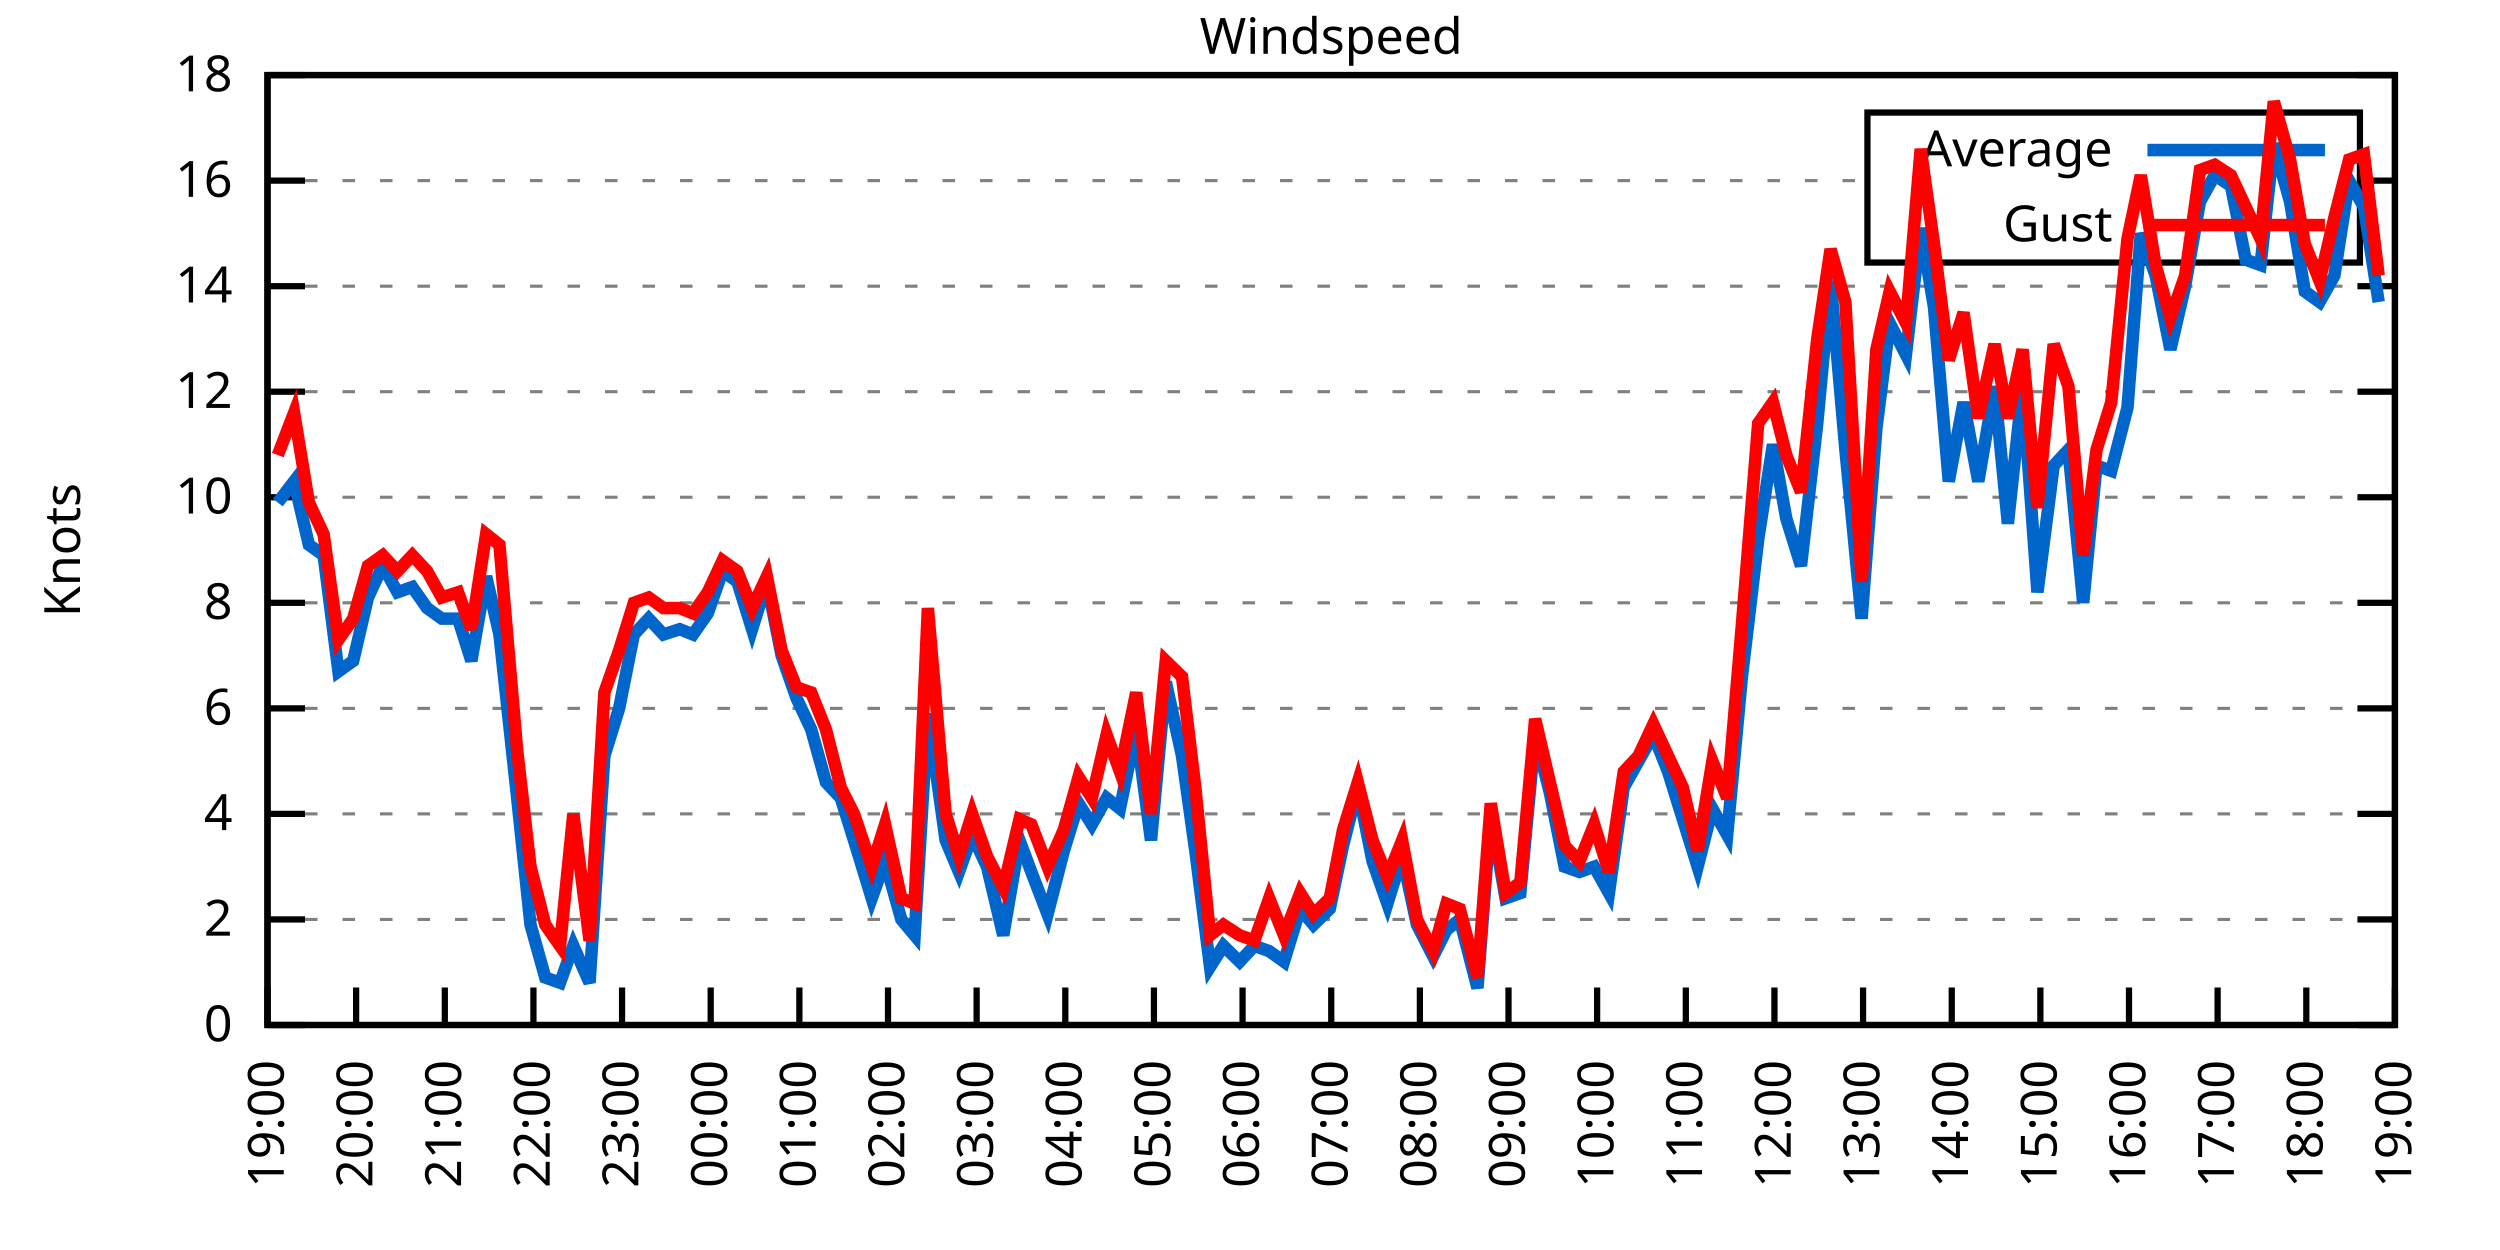
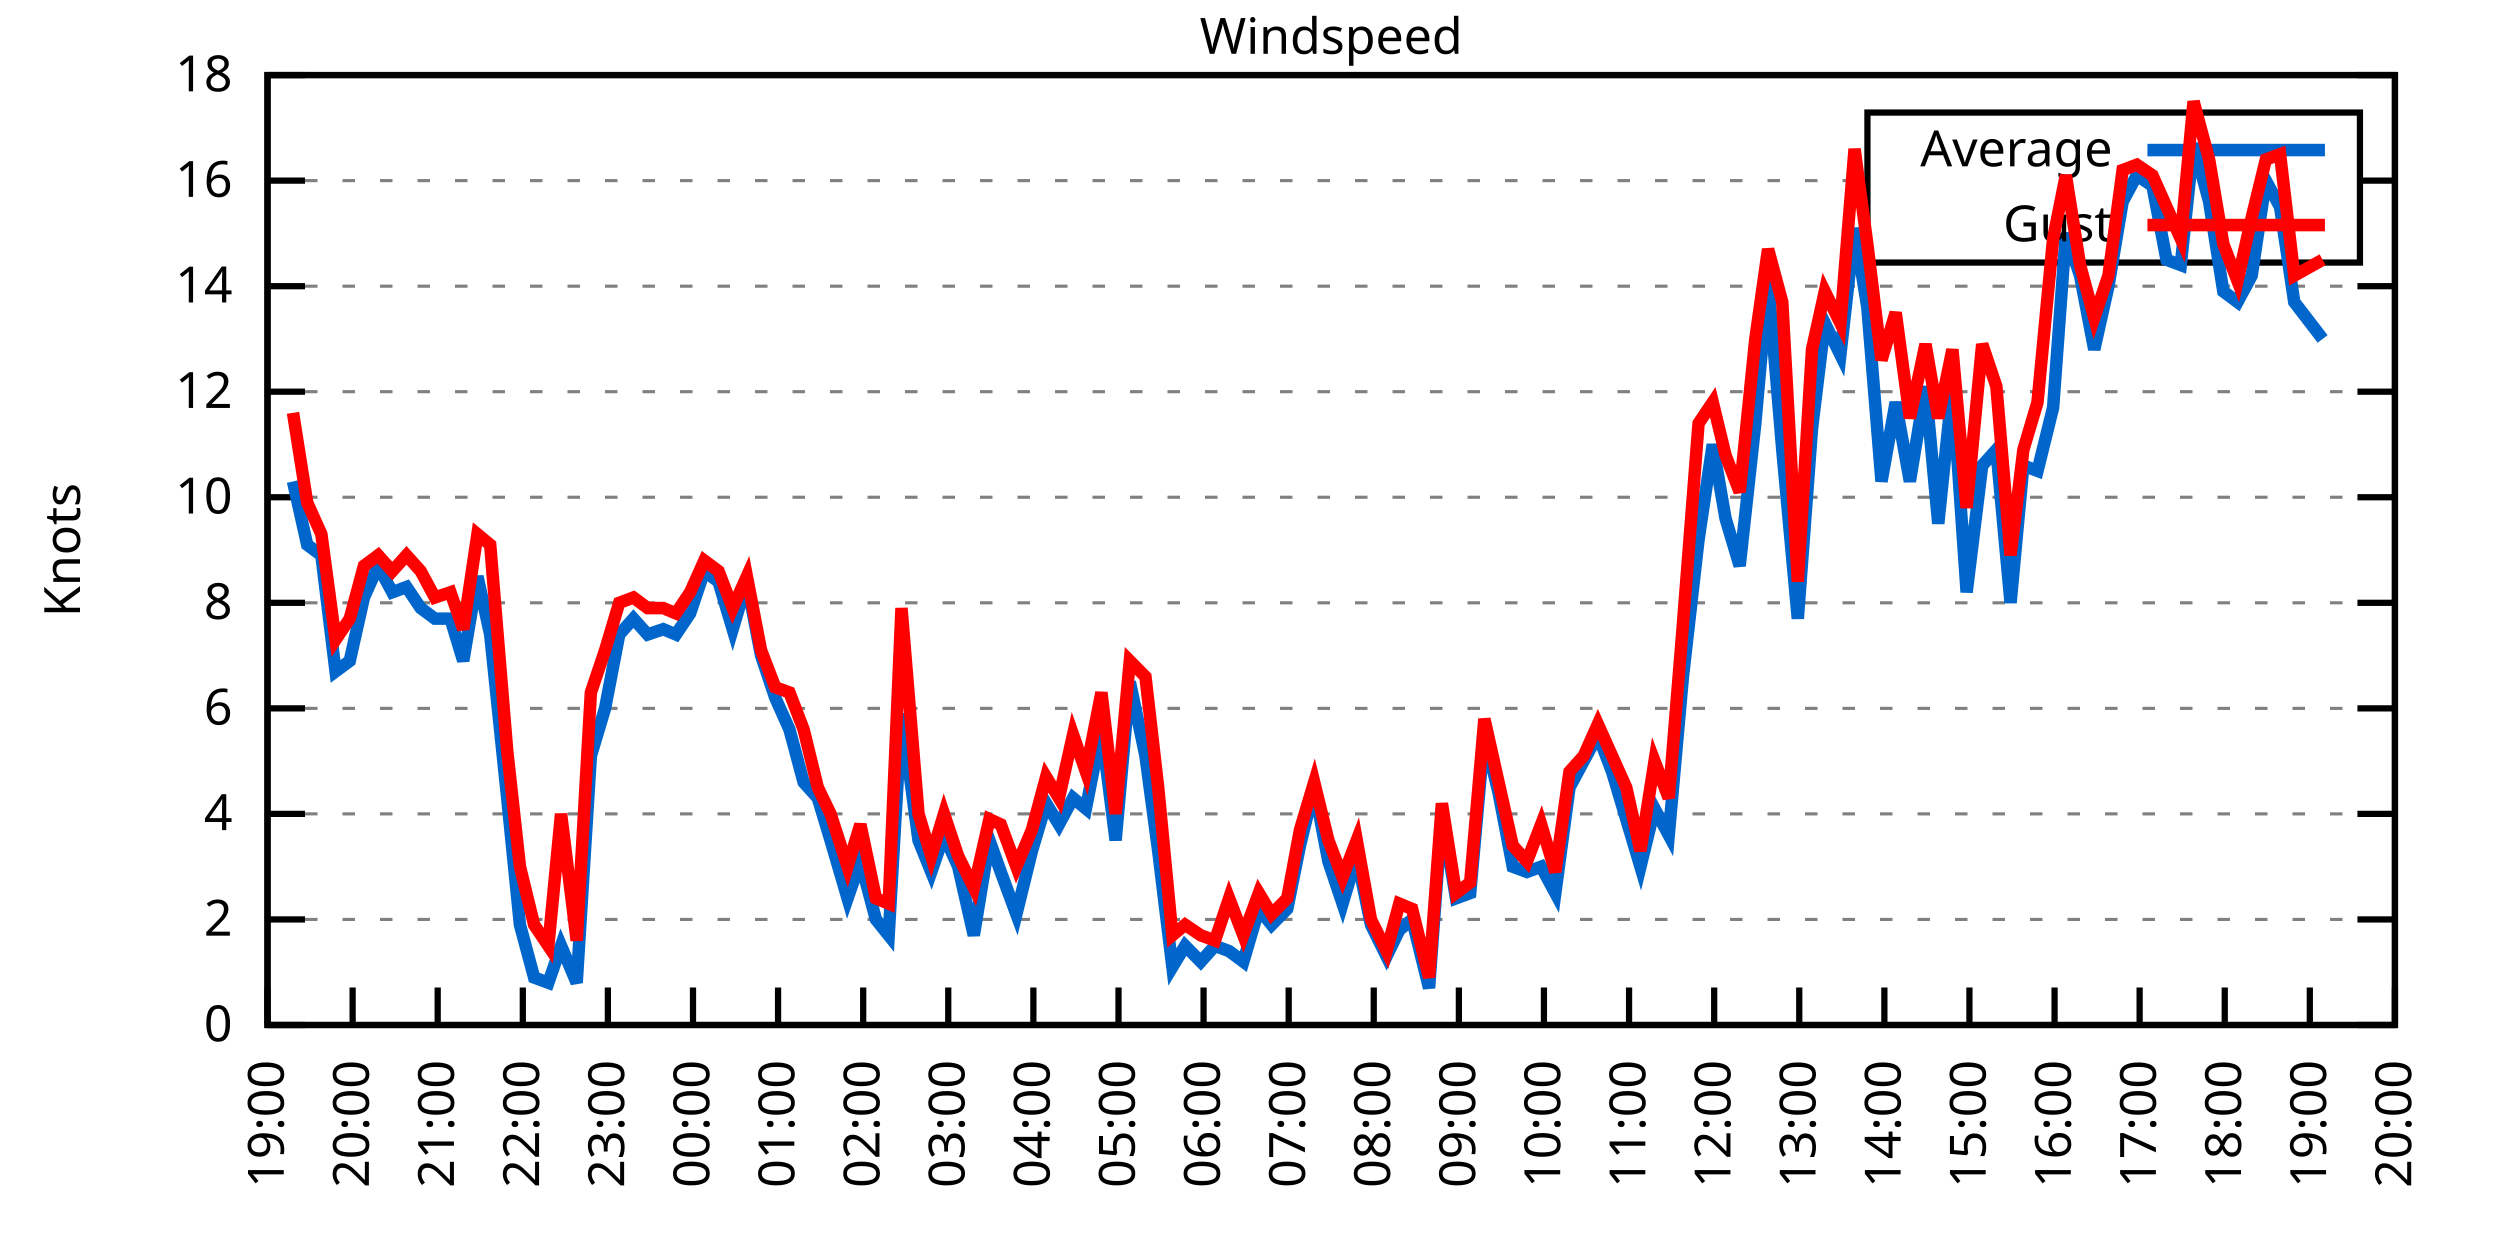
<svg xmlns="http://www.w3.org/2000/svg" xmlns:xlink="http://www.w3.org/1999/xlink" width="400" height="200" viewBox="0 0 400 200">
  <g id="gnuplot_canvas">
    <rect x="0" y="0" width="400" height="200" fill="none" />
    <defs>
      <circle id="gpDot" r="0.5" stroke-width="0.5" stroke="currentColor" />
      <path id="gpPt0" stroke-width="0.333" stroke="currentColor" d="M-1,0 h2 M0,-1 v2" />
      <path id="gpPt1" stroke-width="0.333" stroke="currentColor" d="M-1,-1 L1,1 M1,-1 L-1,1" />
      <path id="gpPt2" stroke-width="0.333" stroke="currentColor" d="M-1,0 L1,0 M0,-1 L0,1 M-1,-1 L1,1 M-1,1 L1,-1" />
      <rect id="gpPt3" stroke-width="0.333" stroke="currentColor" x="-1" y="-1" width="2" height="2" />
      <rect id="gpPt4" stroke-width="0.333" stroke="currentColor" fill="currentColor" x="-1" y="-1" width="2" height="2" />
      <circle id="gpPt5" stroke-width="0.333" stroke="currentColor" cx="0" cy="0" r="1" />
      <use xlink:href="#gpPt5" id="gpPt6" fill="currentColor" stroke="none" />
      <path id="gpPt7" stroke-width="0.333" stroke="currentColor" d="M0,-1.33 L-1.33,0.67 L1.33,0.67 z" />
      <use xlink:href="#gpPt7" id="gpPt8" fill="currentColor" stroke="none" />
      <use xlink:href="#gpPt7" id="gpPt9" stroke="currentColor" transform="rotate(180)" />
      <use xlink:href="#gpPt9" id="gpPt10" fill="currentColor" stroke="none" />
      <use xlink:href="#gpPt3" id="gpPt11" stroke="currentColor" transform="rotate(45)" />
      <use xlink:href="#gpPt11" id="gpPt12" fill="currentColor" stroke="none" />
      <path id="gpPt13" stroke-width="0.333" stroke="currentColor" d="M0,1.330 L1.265,0.411 L0.782,-1.067 L-0.782,-1.076 L-1.265,0.411 z" />
      <use xlink:href="#gpPt13" id="gpPt14" fill="currentColor" stroke="none" />
      <filter id="textbox" filterUnits="objectBoundingBox" x="0" y="0" height="1" width="1">
        <feFlood flood-color="white" flood-opacity="1" result="bgnd" />
        <feComposite in="SourceGraphic" in2="bgnd" operator="atop" />
      </filter>
      <filter id="greybox" filterUnits="objectBoundingBox" x="0" y="0" height="1" width="1">
        <feFlood flood-color="lightgrey" flood-opacity="1" result="grey" />
        <feComposite in="SourceGraphic" in2="grey" operator="atop" />
      </filter>
    </defs>
    <g fill="none" color="white" stroke="currentColor" stroke-width="1.00" stroke-linecap="butt" stroke-linejoin="miter">
</g>
    <g fill="none" color="black" stroke="currentColor" stroke-width="1.00" stroke-linecap="butt" stroke-linejoin="miter">
      <g stroke="none" shape-rendering="crispEdges">
        <polygon fill="rgb(255, 255, 255)" points="42.80,164.00 383.18,164.00 383.18,12.02 42.80,12.02 " />
      </g>
    </g>
    <g fill="none" color="black" stroke="currentColor" stroke-width="1.00" stroke-linecap="butt" stroke-linejoin="miter">
</g>
    <g fill="none" color="black" stroke="black" stroke-width="0.50" stroke-linecap="butt" stroke-linejoin="miter">
</g>
    <g fill="none" color="gray" stroke="currentColor" stroke-width="0.50" stroke-linecap="butt" stroke-linejoin="miter">
      <path stroke="gray" stroke-dasharray="2,4" class="gridline" d="M42.80,164.00 L383.19,164.00  " />
    </g>
    <g fill="none" color="gray" stroke="gray" stroke-width="1.00" stroke-linecap="butt" stroke-linejoin="miter">
</g>
    <g fill="none" color="black" stroke="currentColor" stroke-width="1.00" stroke-linecap="butt" stroke-linejoin="miter">
      <path stroke="black" d="M42.80,164.00 L48.80,164.00 M383.19,164.00 L377.19,164.00  " />
      <g transform="translate(37.20,166.60)" stroke="none" fill="black" font-family="Sans" font-size="8.00" text-anchor="end">
        <text>
          <tspan font-family="Sans"> 0</tspan>
        </text>
      </g>
    </g>
    <g fill="none" color="black" stroke="currentColor" stroke-width="1.00" stroke-linecap="butt" stroke-linejoin="miter">
</g>
    <g fill="none" color="black" stroke="black" stroke-width="0.50" stroke-linecap="butt" stroke-linejoin="miter">
</g>
    <g fill="none" color="gray" stroke="currentColor" stroke-width="0.50" stroke-linecap="butt" stroke-linejoin="miter">
      <path stroke="gray" stroke-dasharray="2,4" class="gridline" d="M42.80,147.11 L383.19,147.11  " />
    </g>
    <g fill="none" color="gray" stroke="gray" stroke-width="1.00" stroke-linecap="butt" stroke-linejoin="miter">
</g>
    <g fill="none" color="black" stroke="currentColor" stroke-width="1.00" stroke-linecap="butt" stroke-linejoin="miter">
      <path stroke="black" d="M42.80,147.11 L48.80,147.11 M383.19,147.11 L377.19,147.11  " />
      <g transform="translate(37.20,149.71)" stroke="none" fill="black" font-family="Sans" font-size="8.00" text-anchor="end">
        <text>
          <tspan font-family="Sans"> 2</tspan>
        </text>
      </g>
    </g>
    <g fill="none" color="black" stroke="currentColor" stroke-width="1.00" stroke-linecap="butt" stroke-linejoin="miter">
</g>
    <g fill="none" color="black" stroke="black" stroke-width="0.50" stroke-linecap="butt" stroke-linejoin="miter">
</g>
    <g fill="none" color="gray" stroke="currentColor" stroke-width="0.50" stroke-linecap="butt" stroke-linejoin="miter">
      <path stroke="gray" stroke-dasharray="2,4" class="gridline" d="M42.80,130.22 L383.19,130.22  " />
    </g>
    <g fill="none" color="gray" stroke="gray" stroke-width="1.00" stroke-linecap="butt" stroke-linejoin="miter">
</g>
    <g fill="none" color="black" stroke="currentColor" stroke-width="1.00" stroke-linecap="butt" stroke-linejoin="miter">
      <path stroke="black" d="M42.80,130.22 L48.80,130.22 M383.19,130.22 L377.19,130.22  " />
      <g transform="translate(37.20,132.82)" stroke="none" fill="black" font-family="Sans" font-size="8.00" text-anchor="end">
        <text>
          <tspan font-family="Sans"> 4</tspan>
        </text>
      </g>
    </g>
    <g fill="none" color="black" stroke="currentColor" stroke-width="1.00" stroke-linecap="butt" stroke-linejoin="miter">
</g>
    <g fill="none" color="black" stroke="black" stroke-width="0.50" stroke-linecap="butt" stroke-linejoin="miter">
</g>
    <g fill="none" color="gray" stroke="currentColor" stroke-width="0.50" stroke-linecap="butt" stroke-linejoin="miter">
      <path stroke="gray" stroke-dasharray="2,4" class="gridline" d="M42.80,113.34 L383.19,113.34  " />
    </g>
    <g fill="none" color="gray" stroke="gray" stroke-width="1.00" stroke-linecap="butt" stroke-linejoin="miter">
</g>
    <g fill="none" color="black" stroke="currentColor" stroke-width="1.00" stroke-linecap="butt" stroke-linejoin="miter">
      <path stroke="black" d="M42.80,113.34 L48.80,113.34 M383.19,113.34 L377.19,113.34  " />
      <g transform="translate(37.20,115.94)" stroke="none" fill="black" font-family="Sans" font-size="8.00" text-anchor="end">
        <text>
          <tspan font-family="Sans"> 6</tspan>
        </text>
      </g>
    </g>
    <g fill="none" color="black" stroke="currentColor" stroke-width="1.00" stroke-linecap="butt" stroke-linejoin="miter">
</g>
    <g fill="none" color="black" stroke="black" stroke-width="0.50" stroke-linecap="butt" stroke-linejoin="miter">
</g>
    <g fill="none" color="gray" stroke="currentColor" stroke-width="0.50" stroke-linecap="butt" stroke-linejoin="miter">
      <path stroke="gray" stroke-dasharray="2,4" class="gridline" d="M42.80,96.45 L383.19,96.45  " />
    </g>
    <g fill="none" color="gray" stroke="gray" stroke-width="1.00" stroke-linecap="butt" stroke-linejoin="miter">
</g>
    <g fill="none" color="black" stroke="currentColor" stroke-width="1.00" stroke-linecap="butt" stroke-linejoin="miter">
      <path stroke="black" d="M42.80,96.45 L48.80,96.45 M383.19,96.45 L377.19,96.45  " />
      <g transform="translate(37.20,99.05)" stroke="none" fill="black" font-family="Sans" font-size="8.00" text-anchor="end">
        <text>
          <tspan font-family="Sans"> 8</tspan>
        </text>
      </g>
    </g>
    <g fill="none" color="black" stroke="currentColor" stroke-width="1.00" stroke-linecap="butt" stroke-linejoin="miter">
</g>
    <g fill="none" color="black" stroke="black" stroke-width="0.50" stroke-linecap="butt" stroke-linejoin="miter">
</g>
    <g fill="none" color="gray" stroke="currentColor" stroke-width="0.50" stroke-linecap="butt" stroke-linejoin="miter">
      <path stroke="gray" stroke-dasharray="2,4" class="gridline" d="M42.80,79.56 L383.19,79.56  " />
    </g>
    <g fill="none" color="gray" stroke="gray" stroke-width="1.00" stroke-linecap="butt" stroke-linejoin="miter">
</g>
    <g fill="none" color="black" stroke="currentColor" stroke-width="1.00" stroke-linecap="butt" stroke-linejoin="miter">
      <path stroke="black" d="M42.80,79.56 L48.80,79.56 M383.19,79.56 L377.19,79.56  " />
      <g transform="translate(37.20,82.16)" stroke="none" fill="black" font-family="Sans" font-size="8.00" text-anchor="end">
        <text>
          <tspan font-family="Sans"> 10</tspan>
        </text>
      </g>
    </g>
    <g fill="none" color="black" stroke="currentColor" stroke-width="1.00" stroke-linecap="butt" stroke-linejoin="miter">
</g>
    <g fill="none" color="black" stroke="black" stroke-width="0.50" stroke-linecap="butt" stroke-linejoin="miter">
</g>
    <g fill="none" color="gray" stroke="currentColor" stroke-width="0.50" stroke-linecap="butt" stroke-linejoin="miter">
      <path stroke="gray" stroke-dasharray="2,4" class="gridline" d="M42.80,62.67 L383.19,62.67  " />
    </g>
    <g fill="none" color="gray" stroke="gray" stroke-width="1.00" stroke-linecap="butt" stroke-linejoin="miter">
</g>
    <g fill="none" color="black" stroke="currentColor" stroke-width="1.00" stroke-linecap="butt" stroke-linejoin="miter">
      <path stroke="black" d="M42.80,62.67 L48.80,62.67 M383.19,62.67 L377.19,62.67  " />
      <g transform="translate(37.20,65.27)" stroke="none" fill="black" font-family="Sans" font-size="8.00" text-anchor="end">
        <text>
          <tspan font-family="Sans"> 12</tspan>
        </text>
      </g>
    </g>
    <g fill="none" color="black" stroke="currentColor" stroke-width="1.00" stroke-linecap="butt" stroke-linejoin="miter">
</g>
    <g fill="none" color="black" stroke="black" stroke-width="0.50" stroke-linecap="butt" stroke-linejoin="miter">
</g>
    <g fill="none" color="gray" stroke="currentColor" stroke-width="0.50" stroke-linecap="butt" stroke-linejoin="miter">
      <path stroke="gray" stroke-dasharray="2,4" class="gridline" d="M42.80,45.79 L383.19,45.79  " />
    </g>
    <g fill="none" color="gray" stroke="gray" stroke-width="1.00" stroke-linecap="butt" stroke-linejoin="miter">
</g>
    <g fill="none" color="black" stroke="currentColor" stroke-width="1.00" stroke-linecap="butt" stroke-linejoin="miter">
      <path stroke="black" d="M42.80,45.79 L48.80,45.79 M383.19,45.79 L377.19,45.79  " />
      <g transform="translate(37.20,48.39)" stroke="none" fill="black" font-family="Sans" font-size="8.00" text-anchor="end">
        <text>
          <tspan font-family="Sans"> 14</tspan>
        </text>
      </g>
    </g>
    <g fill="none" color="black" stroke="currentColor" stroke-width="1.00" stroke-linecap="butt" stroke-linejoin="miter">
</g>
    <g fill="none" color="black" stroke="black" stroke-width="0.50" stroke-linecap="butt" stroke-linejoin="miter">
</g>
    <g fill="none" color="gray" stroke="currentColor" stroke-width="0.50" stroke-linecap="butt" stroke-linejoin="miter">
      <path stroke="gray" stroke-dasharray="2,4" class="gridline" d="M42.80,28.90 L298.79,28.90 M377.59,28.90 L383.19,28.90  " />
    </g>
    <g fill="none" color="gray" stroke="gray" stroke-width="1.00" stroke-linecap="butt" stroke-linejoin="miter">
</g>
    <g fill="none" color="black" stroke="currentColor" stroke-width="1.00" stroke-linecap="butt" stroke-linejoin="miter">
      <path stroke="black" d="M42.80,28.90 L48.80,28.90 M383.19,28.90 L377.19,28.90  " />
      <g transform="translate(37.20,31.50)" stroke="none" fill="black" font-family="Sans" font-size="8.00" text-anchor="end">
        <text>
          <tspan font-family="Sans"> 16</tspan>
        </text>
      </g>
    </g>
    <g fill="none" color="black" stroke="currentColor" stroke-width="1.00" stroke-linecap="butt" stroke-linejoin="miter">
</g>
    <g fill="none" color="black" stroke="black" stroke-width="0.50" stroke-linecap="butt" stroke-linejoin="miter">
</g>
    <g fill="none" color="gray" stroke="currentColor" stroke-width="0.50" stroke-linecap="butt" stroke-linejoin="miter">
      <path stroke="gray" stroke-dasharray="2,4" class="gridline" d="M42.80,12.01 L383.19,12.01  " />
    </g>
    <g fill="none" color="gray" stroke="gray" stroke-width="1.00" stroke-linecap="butt" stroke-linejoin="miter">
</g>
    <g fill="none" color="black" stroke="currentColor" stroke-width="1.00" stroke-linecap="butt" stroke-linejoin="miter">
      <path stroke="black" d="M42.80,12.01 L48.80,12.01 M383.19,12.01 L377.19,12.01  " />
      <g transform="translate(37.20,14.61)" stroke="none" fill="black" font-family="Sans" font-size="8.00" text-anchor="end">
        <text>
          <tspan font-family="Sans"> 18</tspan>
        </text>
      </g>
    </g>
    <g fill="none" color="black" stroke="currentColor" stroke-width="1.00" stroke-linecap="butt" stroke-linejoin="miter">
      <path stroke="black" d="M42.80,164.00 L42.80,158.00  " />
      <g transform="translate(45.40,169.60) rotate(270.00)" stroke="none" fill="black" font-family="Sans" font-size="8.00" text-anchor="end">
        <text>
          <tspan font-family="Sans">19:00</tspan>
        </text>
      </g>
    </g>
    <g fill="none" color="black" stroke="currentColor" stroke-width="1.00" stroke-linecap="butt" stroke-linejoin="miter">
-       <path stroke="black" d="M56.98,164.00 L56.98,158.00  " />
-       <g transform="translate(59.58,169.60) rotate(270.00)" stroke="none" fill="black" font-family="Sans" font-size="8.00" text-anchor="end">
+       <path stroke="black" d="M56.42,164.00 L56.42,158.00  " />
+       <g transform="translate(59.02,169.60) rotate(270.00)" stroke="none" fill="black" font-family="Sans" font-size="8.00" text-anchor="end">
        <text>
          <tspan font-family="Sans">20:00</tspan>
        </text>
      </g>
    </g>
    <g fill="none" color="black" stroke="currentColor" stroke-width="1.00" stroke-linecap="butt" stroke-linejoin="miter">
-       <path stroke="black" d="M71.17,164.00 L71.17,158.00  " />
-       <g transform="translate(73.77,169.60) rotate(270.00)" stroke="none" fill="black" font-family="Sans" font-size="8.00" text-anchor="end">
+       <path stroke="black" d="M70.03,164.00 L70.03,158.00  " />
+       <g transform="translate(72.63,169.60) rotate(270.00)" stroke="none" fill="black" font-family="Sans" font-size="8.00" text-anchor="end">
        <text>
          <tspan font-family="Sans">21:00</tspan>
        </text>
      </g>
    </g>
    <g fill="none" color="black" stroke="currentColor" stroke-width="1.00" stroke-linecap="butt" stroke-linejoin="miter">
-       <path stroke="black" d="M85.35,164.00 L85.35,158.00  " />
-       <g transform="translate(87.95,169.60) rotate(270.00)" stroke="none" fill="black" font-family="Sans" font-size="8.00" text-anchor="end">
+       <path stroke="black" d="M83.65,164.00 L83.65,158.00  " />
+       <g transform="translate(86.25,169.60) rotate(270.00)" stroke="none" fill="black" font-family="Sans" font-size="8.00" text-anchor="end">
        <text>
          <tspan font-family="Sans">22:00</tspan>
        </text>
      </g>
    </g>
    <g fill="none" color="black" stroke="currentColor" stroke-width="1.00" stroke-linecap="butt" stroke-linejoin="miter">
-       <path stroke="black" d="M99.53,164.00 L99.53,158.00  " />
-       <g transform="translate(102.13,169.60) rotate(270.00)" stroke="none" fill="black" font-family="Sans" font-size="8.00" text-anchor="end">
+       <path stroke="black" d="M97.26,164.00 L97.26,158.00  " />
+       <g transform="translate(99.86,169.60) rotate(270.00)" stroke="none" fill="black" font-family="Sans" font-size="8.00" text-anchor="end">
        <text>
          <tspan font-family="Sans">23:00</tspan>
        </text>
      </g>
    </g>
    <g fill="none" color="black" stroke="currentColor" stroke-width="1.00" stroke-linecap="butt" stroke-linejoin="miter">
-       <path stroke="black" d="M113.71,164.00 L113.71,158.00  " />
-       <g transform="translate(116.31,169.60) rotate(270.00)" stroke="none" fill="black" font-family="Sans" font-size="8.00" text-anchor="end">
+       <path stroke="black" d="M110.88,164.00 L110.88,158.00  " />
+       <g transform="translate(113.48,169.60) rotate(270.00)" stroke="none" fill="black" font-family="Sans" font-size="8.00" text-anchor="end">
        <text>
          <tspan font-family="Sans">00:00</tspan>
        </text>
      </g>
    </g>
    <g fill="none" color="black" stroke="currentColor" stroke-width="1.00" stroke-linecap="butt" stroke-linejoin="miter">
-       <path stroke="black" d="M127.90,164.00 L127.90,158.00  " />
-       <g transform="translate(130.50,169.60) rotate(270.00)" stroke="none" fill="black" font-family="Sans" font-size="8.00" text-anchor="end">
+       <path stroke="black" d="M124.49,164.00 L124.49,158.00  " />
+       <g transform="translate(127.09,169.60) rotate(270.00)" stroke="none" fill="black" font-family="Sans" font-size="8.00" text-anchor="end">
        <text>
          <tspan font-family="Sans">01:00</tspan>
        </text>
      </g>
    </g>
    <g fill="none" color="black" stroke="currentColor" stroke-width="1.00" stroke-linecap="butt" stroke-linejoin="miter">
-       <path stroke="black" d="M142.08,164.00 L142.08,158.00  " />
-       <g transform="translate(144.68,169.60) rotate(270.00)" stroke="none" fill="black" font-family="Sans" font-size="8.00" text-anchor="end">
+       <path stroke="black" d="M138.11,164.00 L138.11,158.00  " />
+       <g transform="translate(140.71,169.60) rotate(270.00)" stroke="none" fill="black" font-family="Sans" font-size="8.00" text-anchor="end">
        <text>
          <tspan font-family="Sans">02:00</tspan>
        </text>
      </g>
    </g>
    <g fill="none" color="black" stroke="currentColor" stroke-width="1.00" stroke-linecap="butt" stroke-linejoin="miter">
-       <path stroke="black" d="M156.26,164.00 L156.26,158.00  " />
-       <g transform="translate(158.86,169.60) rotate(270.00)" stroke="none" fill="black" font-family="Sans" font-size="8.00" text-anchor="end">
+       <path stroke="black" d="M151.72,164.00 L151.72,158.00  " />
+       <g transform="translate(154.32,169.60) rotate(270.00)" stroke="none" fill="black" font-family="Sans" font-size="8.00" text-anchor="end">
        <text>
          <tspan font-family="Sans">03:00</tspan>
        </text>
      </g>
    </g>
    <g fill="none" color="black" stroke="currentColor" stroke-width="1.00" stroke-linecap="butt" stroke-linejoin="miter">
-       <path stroke="black" d="M170.45,164.00 L170.45,158.00  " />
-       <g transform="translate(173.05,169.60) rotate(270.00)" stroke="none" fill="black" font-family="Sans" font-size="8.00" text-anchor="end">
+       <path stroke="black" d="M165.34,164.00 L165.34,158.00  " />
+       <g transform="translate(167.94,169.60) rotate(270.00)" stroke="none" fill="black" font-family="Sans" font-size="8.00" text-anchor="end">
        <text>
          <tspan font-family="Sans">04:00</tspan>
        </text>
      </g>
    </g>
    <g fill="none" color="black" stroke="currentColor" stroke-width="1.00" stroke-linecap="butt" stroke-linejoin="miter">
-       <path stroke="black" d="M184.63,164.00 L184.63,158.00  " />
-       <g transform="translate(187.23,169.60) rotate(270.00)" stroke="none" fill="black" font-family="Sans" font-size="8.00" text-anchor="end">
+       <path stroke="black" d="M178.96,164.00 L178.96,158.00  " />
+       <g transform="translate(181.56,169.60) rotate(270.00)" stroke="none" fill="black" font-family="Sans" font-size="8.00" text-anchor="end">
        <text>
          <tspan font-family="Sans">05:00</tspan>
        </text>
      </g>
    </g>
    <g fill="none" color="black" stroke="currentColor" stroke-width="1.00" stroke-linecap="butt" stroke-linejoin="miter">
-       <path stroke="black" d="M198.81,164.00 L198.81,158.00  " />
-       <g transform="translate(201.41,169.60) rotate(270.00)" stroke="none" fill="black" font-family="Sans" font-size="8.00" text-anchor="end">
+       <path stroke="black" d="M192.57,164.00 L192.57,158.00  " />
+       <g transform="translate(195.17,169.60) rotate(270.00)" stroke="none" fill="black" font-family="Sans" font-size="8.00" text-anchor="end">
        <text>
          <tspan font-family="Sans">06:00</tspan>
        </text>
      </g>
    </g>
    <g fill="none" color="black" stroke="currentColor" stroke-width="1.00" stroke-linecap="butt" stroke-linejoin="miter">
-       <path stroke="black" d="M213.00,164.00 L213.00,158.00  " />
-       <g transform="translate(215.60,169.60) rotate(270.00)" stroke="none" fill="black" font-family="Sans" font-size="8.00" text-anchor="end">
+       <path stroke="black" d="M206.19,164.00 L206.19,158.00  " />
+       <g transform="translate(208.79,169.60) rotate(270.00)" stroke="none" fill="black" font-family="Sans" font-size="8.00" text-anchor="end">
        <text>
          <tspan font-family="Sans">07:00</tspan>
        </text>
      </g>
    </g>
    <g fill="none" color="black" stroke="currentColor" stroke-width="1.00" stroke-linecap="butt" stroke-linejoin="miter">
-       <path stroke="black" d="M227.18,164.00 L227.18,158.00  " />
-       <g transform="translate(229.78,169.60) rotate(270.00)" stroke="none" fill="black" font-family="Sans" font-size="8.00" text-anchor="end">
+       <path stroke="black" d="M219.80,164.00 L219.80,158.00  " />
+       <g transform="translate(222.40,169.60) rotate(270.00)" stroke="none" fill="black" font-family="Sans" font-size="8.00" text-anchor="end">
        <text>
          <tspan font-family="Sans">08:00</tspan>
        </text>
      </g>
    </g>
    <g fill="none" color="black" stroke="currentColor" stroke-width="1.00" stroke-linecap="butt" stroke-linejoin="miter">
-       <path stroke="black" d="M241.36,164.00 L241.36,158.00  " />
-       <g transform="translate(243.96,169.60) rotate(270.00)" stroke="none" fill="black" font-family="Sans" font-size="8.00" text-anchor="end">
+       <path stroke="black" d="M233.42,164.00 L233.42,158.00  " />
+       <g transform="translate(236.02,169.60) rotate(270.00)" stroke="none" fill="black" font-family="Sans" font-size="8.00" text-anchor="end">
        <text>
          <tspan font-family="Sans">09:00</tspan>
        </text>
      </g>
    </g>
    <g fill="none" color="black" stroke="currentColor" stroke-width="1.00" stroke-linecap="butt" stroke-linejoin="miter">
-       <path stroke="black" d="M255.54,164.00 L255.54,158.00  " />
-       <g transform="translate(258.14,169.60) rotate(270.00)" stroke="none" fill="black" font-family="Sans" font-size="8.00" text-anchor="end">
+       <path stroke="black" d="M247.03,164.00 L247.03,158.00  " />
+       <g transform="translate(249.63,169.60) rotate(270.00)" stroke="none" fill="black" font-family="Sans" font-size="8.00" text-anchor="end">
        <text>
          <tspan font-family="Sans">10:00</tspan>
        </text>
      </g>
    </g>
    <g fill="none" color="black" stroke="currentColor" stroke-width="1.00" stroke-linecap="butt" stroke-linejoin="miter">
-       <path stroke="black" d="M269.73,164.00 L269.73,158.00  " />
-       <g transform="translate(272.33,169.60) rotate(270.00)" stroke="none" fill="black" font-family="Sans" font-size="8.00" text-anchor="end">
+       <path stroke="black" d="M260.65,164.00 L260.65,158.00  " />
+       <g transform="translate(263.25,169.60) rotate(270.00)" stroke="none" fill="black" font-family="Sans" font-size="8.00" text-anchor="end">
        <text>
          <tspan font-family="Sans">11:00</tspan>
        </text>
      </g>
    </g>
    <g fill="none" color="black" stroke="currentColor" stroke-width="1.00" stroke-linecap="butt" stroke-linejoin="miter">
-       <path stroke="black" d="M283.91,164.00 L283.91,158.00  " />
-       <g transform="translate(286.51,169.60) rotate(270.00)" stroke="none" fill="black" font-family="Sans" font-size="8.00" text-anchor="end">
+       <path stroke="black" d="M274.27,164.00 L274.27,158.00  " />
+       <g transform="translate(276.87,169.60) rotate(270.00)" stroke="none" fill="black" font-family="Sans" font-size="8.00" text-anchor="end">
        <text>
          <tspan font-family="Sans">12:00</tspan>
        </text>
      </g>
    </g>
    <g fill="none" color="black" stroke="currentColor" stroke-width="1.00" stroke-linecap="butt" stroke-linejoin="miter">
-       <path stroke="black" d="M298.09,164.00 L298.09,158.00  " />
-       <g transform="translate(300.69,169.60) rotate(270.00)" stroke="none" fill="black" font-family="Sans" font-size="8.00" text-anchor="end">
+       <path stroke="black" d="M287.88,164.00 L287.88,158.00  " />
+       <g transform="translate(290.48,169.60) rotate(270.00)" stroke="none" fill="black" font-family="Sans" font-size="8.00" text-anchor="end">
        <text>
          <tspan font-family="Sans">13:00</tspan>
        </text>
      </g>
    </g>
    <g fill="none" color="black" stroke="currentColor" stroke-width="1.00" stroke-linecap="butt" stroke-linejoin="miter">
-       <path stroke="black" d="M312.28,164.00 L312.28,158.00  " />
-       <g transform="translate(314.88,169.60) rotate(270.00)" stroke="none" fill="black" font-family="Sans" font-size="8.00" text-anchor="end">
+       <path stroke="black" d="M301.50,164.00 L301.50,158.00  " />
+       <g transform="translate(304.10,169.60) rotate(270.00)" stroke="none" fill="black" font-family="Sans" font-size="8.00" text-anchor="end">
        <text>
          <tspan font-family="Sans">14:00</tspan>
        </text>
      </g>
    </g>
    <g fill="none" color="black" stroke="currentColor" stroke-width="1.00" stroke-linecap="butt" stroke-linejoin="miter">
-       <path stroke="black" d="M326.46,164.00 L326.46,158.00  " />
-       <g transform="translate(329.06,169.60) rotate(270.00)" stroke="none" fill="black" font-family="Sans" font-size="8.00" text-anchor="end">
+       <path stroke="black" d="M315.11,164.00 L315.11,158.00  " />
+       <g transform="translate(317.71,169.60) rotate(270.00)" stroke="none" fill="black" font-family="Sans" font-size="8.00" text-anchor="end">
        <text>
          <tspan font-family="Sans">15:00</tspan>
        </text>
      </g>
    </g>
    <g fill="none" color="black" stroke="currentColor" stroke-width="1.00" stroke-linecap="butt" stroke-linejoin="miter">
-       <path stroke="black" d="M340.64,164.00 L340.64,158.00  " />
-       <g transform="translate(343.24,169.60) rotate(270.00)" stroke="none" fill="black" font-family="Sans" font-size="8.00" text-anchor="end">
+       <path stroke="black" d="M328.73,164.00 L328.73,158.00  " />
+       <g transform="translate(331.33,169.60) rotate(270.00)" stroke="none" fill="black" font-family="Sans" font-size="8.00" text-anchor="end">
        <text>
          <tspan font-family="Sans">16:00</tspan>
        </text>
      </g>
    </g>
    <g fill="none" color="black" stroke="currentColor" stroke-width="1.00" stroke-linecap="butt" stroke-linejoin="miter">
-       <path stroke="black" d="M354.82,164.00 L354.82,158.00  " />
-       <g transform="translate(357.42,169.60) rotate(270.00)" stroke="none" fill="black" font-family="Sans" font-size="8.00" text-anchor="end">
+       <path stroke="black" d="M342.34,164.00 L342.34,158.00  " />
+       <g transform="translate(344.94,169.60) rotate(270.00)" stroke="none" fill="black" font-family="Sans" font-size="8.00" text-anchor="end">
        <text>
          <tspan font-family="Sans">17:00</tspan>
        </text>
      </g>
    </g>
    <g fill="none" color="black" stroke="currentColor" stroke-width="1.00" stroke-linecap="butt" stroke-linejoin="miter">
-       <path stroke="black" d="M369.01,164.00 L369.01,158.00  " />
-       <g transform="translate(371.61,169.60) rotate(270.00)" stroke="none" fill="black" font-family="Sans" font-size="8.00" text-anchor="end">
+       <path stroke="black" d="M355.96,164.00 L355.96,158.00  " />
+       <g transform="translate(358.56,169.60) rotate(270.00)" stroke="none" fill="black" font-family="Sans" font-size="8.00" text-anchor="end">
        <text>
          <tspan font-family="Sans">18:00</tspan>
+         </text>
+       </g>
+     </g>
+     <g fill="none" color="black" stroke="currentColor" stroke-width="1.00" stroke-linecap="butt" stroke-linejoin="miter">
+       <path stroke="black" d="M369.57,164.00 L369.57,158.00  " />
+       <g transform="translate(372.17,169.60) rotate(270.00)" stroke="none" fill="black" font-family="Sans" font-size="8.00" text-anchor="end">
+         <text>
+           <tspan font-family="Sans">19:00</tspan>
        </text>
      </g>
    </g>
    <g fill="none" color="black" stroke="currentColor" stroke-width="1.00" stroke-linecap="butt" stroke-linejoin="miter">
      <path stroke="black" d="M383.19,164.00 L383.19,158.00  " />
      <g transform="translate(385.79,169.60) rotate(270.00)" stroke="none" fill="black" font-family="Sans" font-size="8.00" text-anchor="end">
        <text>
-           <tspan font-family="Sans">19:00</tspan>
+           <tspan font-family="Sans">20:00</tspan>
        </text>
      </g>
    </g>
    <g fill="none" color="black" stroke="currentColor" stroke-width="1.00" stroke-linecap="butt" stroke-linejoin="miter">
</g>
    <g fill="none" color="black" stroke="currentColor" stroke-width="1.00" stroke-linecap="butt" stroke-linejoin="miter">
      <path stroke="black" d="M42.80,12.01 L42.80,164.00 L383.19,164.00 L383.19,12.01 L42.80,12.01 Z  " />
    </g>
    <g fill="none" color="black" stroke="currentColor" stroke-width="1.00" stroke-linecap="butt" stroke-linejoin="miter">
</g>
    <g fill="none" color="black" stroke="currentColor" stroke-width="1.00" stroke-linecap="butt" stroke-linejoin="miter">
      <path stroke="black" d="M298.79,42.01 L298.79,18.01 L377.59,18.01 L377.59,42.01 L298.79,42.01 Z  " />
    </g>
    <g id="Windspeed_plot_1">
      <g fill="none" color="white" stroke="black" stroke-width="2.00" stroke-linecap="butt" stroke-linejoin="miter">
</g>
      <g fill="none" color="black" stroke="currentColor" stroke-width="2.00" stroke-linecap="butt" stroke-linejoin="miter">
        <g transform="translate(337.99,26.61)" stroke="none" fill="black" font-family="Sans" font-size="8.00" text-anchor="end">
          <text>
            <tspan font-family="Sans">Average</tspan>
          </text>
        </g>
      </g>
      <g fill="none" color="black" stroke="currentColor" stroke-width="2.00" stroke-linecap="butt" stroke-linejoin="miter">
-         <path stroke="rgb(  0, 102, 204)" d="M343.59,24.01 L371.99,24.01 M44.45,80.41 L47.05,77.03 L49.42,87.16 L51.78,88.85 L54.15,107.43 L56.51,105.74   L58.87,95.60 L61.24,90.54 L63.60,94.76 L65.97,93.92 L68.33,97.29 L70.69,98.98 L73.29,98.98 L75.42,105.74   L77.78,92.23 L79.91,101.52 L82.75,127.69 L84.88,147.96 L87.24,156.40 L89.60,157.24 L91.73,151.33 L94.33,157.24   L96.70,120.94 L99.06,113.34 L101.42,101.52 L103.79,98.98 L106.15,101.52 L108.75,100.67 L110.88,101.52 L113.24,98.14   L115.61,91.38 L117.97,93.07 L120.33,100.67 L122.70,93.07 L125.06,104.89 L127.42,111.65 L129.79,116.71 L132.15,125.16   L134.52,127.69 L136.64,134.45 L139.48,143.73 L141.61,137.82 L144.21,147.11 L146.34,149.65 L148.46,114.18 L151.30,134.45   L153.43,139.51 L155.55,133.60 L157.92,138.67 L160.52,149.65 L163.12,134.45 L165.01,139.51 L167.61,146.27 L170.21,136.14   L172.57,128.54 L174.70,131.91 L177.06,127.69 L179.19,129.38 L181.79,116.71 L184.16,134.45 L186.52,109.11 L189.12,120.94   L191.25,136.14 L193.61,154.71 L195.74,151.33 L198.34,153.87 L200.70,151.33 L203.07,152.18 L205.43,153.87 L208.03,145.42   L210.16,147.96 L212.76,145.42 L214.89,135.29 L217.25,126.00 L219.61,137.82 L221.98,144.58 L224.34,136.98 L226.71,147.96   L229.31,153.02 L231.43,148.80 L233.56,147.11 L236.40,158.09 L238.52,130.22 L240.89,143.73 L243.25,142.89 L245.62,117.56   L247.98,126.85 L250.34,138.67 L252.71,139.51 L255.07,138.67 L257.43,142.89 L259.80,126.00 L262.16,121.78 L264.53,117.56   L266.89,123.47 L269.25,131.07 L271.62,138.67 L273.98,129.38 L276.35,133.60 L278.71,108.27 L281.31,86.32 L283.67,71.12   L285.80,82.94 L288.16,90.54 L290.76,67.74 L292.89,44.94 L295.26,71.96 L297.86,98.98 L300.22,68.58 L302.35,51.70   L304.95,56.76 L307.31,36.50 L309.44,49.16 L311.80,77.03 L314.17,64.36 L316.53,77.03 L319.13,61.83 L321.26,83.78   L323.62,61.83 L325.99,94.76 L328.59,74.49 L330.95,71.96 L333.31,96.45 L335.44,74.49 L337.80,75.34 L340.40,65.21   L342.53,37.34 L344.90,44.10 L347.26,55.92 L349.62,45.79 L351.99,32.28 L354.35,28.05 L356.95,29.74 L359.32,41.56   L361.68,42.41 L363.81,22.99 L366.41,32.28 L368.77,46.63 L371.13,48.32 L373.50,44.10 L375.86,28.90 L378.23,33.12   L380.59,48.32  " />
+         <path stroke="rgb(  0, 102, 204)" d="M343.59,24.01 L371.99,24.01 M46.88,77.03 L49.15,87.16 L51.42,88.85 L53.69,107.43 L55.96,105.74 L58.23,95.60   L60.50,90.54 L62.77,94.76 L65.04,93.92 L67.31,97.29 L69.58,98.98 L72.07,98.98 L74.12,105.74 L76.39,92.23   L78.43,101.52 L81.15,127.69 L83.19,147.96 L85.46,156.40 L87.73,157.24 L89.77,151.33 L92.27,157.24 L94.54,120.94   L96.81,113.34 L99.08,101.52 L101.35,98.98 L103.62,101.52 L106.11,100.67 L108.15,101.52 L110.42,98.14 L112.69,91.38   L114.96,93.07 L117.23,100.67 L119.50,93.07 L121.77,104.89 L124.04,111.65 L126.31,116.71 L128.58,125.16 L130.85,127.69   L132.89,134.45 L135.61,143.73 L137.66,137.82 L140.15,147.11 L142.19,149.65 L144.24,114.18 L146.96,134.45 L149.00,139.51   L151.04,133.60 L153.31,138.67 L155.81,149.65 L158.31,134.45 L160.12,139.51 L162.62,146.27 L165.11,136.14 L167.38,128.54   L169.43,131.91 L171.69,127.69 L173.74,129.38 L176.23,116.71 L178.50,134.45 L180.77,109.11 L183.27,120.94 L185.31,136.14   L187.58,154.71 L189.62,151.33 L192.12,153.87 L194.39,151.33 L196.66,152.18 L198.93,153.87 L201.42,145.42 L203.46,147.96   L205.96,145.42 L208.00,135.29 L210.27,126.00 L212.54,137.82 L214.81,144.58 L217.08,136.98 L219.35,147.96 L221.85,153.02   L223.89,148.80 L225.93,147.11 L228.65,158.09 L230.70,130.22 L232.96,143.73 L235.23,142.89 L237.50,117.56 L239.77,126.85   L242.04,138.67 L244.31,139.51 L246.58,138.67 L248.85,142.89 L251.12,126.00 L253.39,121.78 L255.66,117.56 L257.93,123.47   L260.20,131.07 L262.47,138.67 L264.73,129.38 L267.00,133.60 L269.27,108.27 L271.77,86.32 L274.04,71.12 L276.08,82.94   L278.35,90.54 L280.85,67.74 L282.89,44.94 L285.16,71.96 L287.65,98.98 L289.92,68.58 L291.97,51.70 L294.46,56.76   L296.73,36.50 L298.77,49.16 L301.04,77.03 L303.31,64.36 L305.58,77.03 L308.08,61.83 L310.12,83.78 L312.39,61.83   L314.66,94.76 L317.15,74.49 L319.42,71.96 L321.69,96.45 L323.74,74.49 L326.00,75.34 L328.50,65.21 L330.54,37.34   L332.81,44.10 L335.08,55.92 L337.35,45.79 L339.62,32.28 L341.89,28.05 L344.39,29.74 L346.65,41.56 L348.92,42.41   L350.97,22.99 L353.46,32.28 L355.73,46.63 L358.00,48.32 L360.27,44.10 L362.54,28.90 L364.81,33.12 L367.08,48.32   L371.62,54.23  " />
      </g>
    </g>
    <g id="Windspeed_plot_2">
      <g fill="none" color="black" stroke="currentColor" stroke-width="2.00" stroke-linecap="butt" stroke-linejoin="miter">
        <g transform="translate(337.99,38.61)" stroke="none" fill="black" font-family="Sans" font-size="8.00" text-anchor="end">
          <text>
            <tspan font-family="Sans">Gust</tspan>
          </text>
        </g>
      </g>
      <g fill="none" color="black" stroke="currentColor" stroke-width="2.00" stroke-linecap="butt" stroke-linejoin="miter">
-         <path stroke="rgb(255,   0,   0)" d="M343.59,36.01 L371.99,36.01 M44.45,72.81 L47.05,66.05 L49.42,80.41 L51.78,85.47 L54.15,102.36 L56.51,98.98   L58.87,90.54 L61.24,88.85 L63.60,91.38 L65.97,88.85 L68.33,91.38 L70.69,95.60 L73.29,94.76 L75.42,100.67   L77.78,85.47 L79.91,87.16 L82.75,120.09 L84.88,138.67 L87.24,147.96 L89.60,151.33 L91.73,130.22 L94.33,150.49   L96.70,110.80 L99.06,104.05 L101.42,96.45 L103.79,95.60 L106.15,97.29 L108.75,97.29 L110.88,98.14 L113.24,94.76   L115.61,89.69 L117.97,91.38 L120.33,97.29 L122.70,92.23 L125.06,104.05 L127.42,109.96 L129.79,110.80 L132.15,116.71   L134.52,126.00 L136.64,130.22 L139.48,138.67 L141.61,131.91 L144.21,143.73 L146.34,144.58 L148.46,97.29 L151.30,130.22   L153.43,136.98 L155.55,130.22 L157.92,136.98 L160.52,142.05 L163.12,131.07 L165.01,131.91 L167.61,138.67 L170.21,132.76   L172.57,124.31 L174.70,127.69 L177.06,117.56 L179.19,123.47 L181.79,110.80 L184.16,130.22 L186.52,105.74 L189.12,108.27   L191.25,126.00 L193.61,149.65 L195.74,147.96 L198.34,149.65 L200.70,150.49 L203.07,143.73 L205.43,149.65 L208.03,142.89   L210.16,146.27 L212.76,143.73 L214.89,132.76 L217.25,125.16 L219.61,134.45 L221.98,140.36 L224.34,134.45 L226.71,147.11   L229.31,152.18 L231.43,144.58 L233.56,145.42 L236.40,156.40 L238.52,128.54 L240.89,142.89 L243.25,141.20 L245.62,115.03   L247.98,125.16 L250.34,135.29 L252.71,137.82 L255.07,131.91 L257.43,139.51 L259.80,123.47 L262.16,120.94 L264.53,115.87   L266.89,120.94 L269.25,126.00 L271.62,136.14 L273.98,121.78 L276.35,127.69 L278.71,99.83 L281.31,67.74 L283.67,64.36   L285.80,72.81 L288.16,78.72 L290.76,54.23 L292.89,39.87 L295.26,48.32 L297.86,93.07 L300.22,55.92 L302.35,46.63   L304.95,51.70 L307.31,23.83 L309.44,39.03 L311.80,57.61 L314.17,50.01 L316.53,66.90 L319.13,55.07 L321.26,66.90   L323.62,55.92 L325.99,81.25 L328.59,55.07 L330.95,61.83 L333.31,88.85 L335.44,71.96 L337.80,64.36 L340.40,38.19   L342.53,28.05 L344.90,42.41 L347.26,50.85 L349.62,44.10 L351.99,27.21 L354.35,26.36 L356.95,28.05 L359.32,33.12   L361.68,38.19 L363.81,16.23 L366.41,25.52 L368.77,39.03 L371.13,44.94 L373.50,34.81 L375.86,25.52 L378.23,24.68   L380.59,44.10  " />
+         <path stroke="rgb(255,   0,   0)" d="M343.59,36.01 L371.99,36.01 M46.88,66.05 L49.15,80.41 L51.42,85.47 L53.69,102.36 L55.96,98.98 L58.23,90.54   L60.50,88.85 L62.77,91.38 L65.04,88.85 L67.31,91.38 L69.58,95.60 L72.07,94.76 L74.12,100.67 L76.39,85.47   L78.43,87.16 L81.15,120.09 L83.19,138.67 L85.46,147.96 L87.73,151.33 L89.77,130.22 L92.27,150.49 L94.54,110.80   L96.81,104.05 L99.08,96.45 L101.35,95.60 L103.62,97.29 L106.11,97.29 L108.15,98.14 L110.42,94.76 L112.69,89.69   L114.96,91.38 L117.23,97.29 L119.50,92.23 L121.77,104.05 L124.04,109.96 L126.31,110.80 L128.58,116.71 L130.85,126.00   L132.89,130.22 L135.61,138.67 L137.66,131.91 L140.15,143.73 L142.19,144.58 L144.24,97.29 L146.96,130.22 L149.00,136.98   L151.04,130.22 L153.31,136.98 L155.81,142.05 L158.31,131.07 L160.12,131.91 L162.62,138.67 L165.11,132.76 L167.38,124.31   L169.43,127.69 L171.69,117.56 L173.74,123.47 L176.23,110.80 L178.50,130.22 L180.77,105.74 L183.27,108.27 L185.31,126.00   L187.58,149.65 L189.62,147.96 L192.12,149.65 L194.39,150.49 L196.66,143.73 L198.93,149.65 L201.42,142.89 L203.46,146.27   L205.96,143.73 L208.00,132.76 L210.27,125.16 L212.54,134.45 L214.81,140.36 L217.08,134.45 L219.35,147.11 L221.85,152.18   L223.89,144.58 L225.93,145.42 L228.65,156.40 L230.70,128.54 L232.96,142.89 L235.23,141.20 L237.50,115.03 L239.77,125.16   L242.04,135.29 L244.31,137.82 L246.58,131.91 L248.85,139.51 L251.12,123.47 L253.39,120.94 L255.66,115.87 L257.93,120.94   L260.20,126.00 L262.47,136.14 L264.73,121.78 L267.00,127.69 L269.27,99.83 L271.77,67.74 L274.04,64.36 L276.08,72.81   L278.35,78.72 L280.85,54.23 L282.89,39.87 L285.16,48.32 L287.65,93.07 L289.92,55.92 L291.97,46.63 L294.46,51.70   L296.73,23.83 L298.77,39.03 L301.04,57.61 L303.31,50.01 L305.58,66.90 L308.08,55.07 L310.12,66.90 L312.39,55.92   L314.66,81.25 L317.15,55.07 L319.42,61.83 L321.69,88.85 L323.74,71.96 L326.00,64.36 L328.50,38.19 L330.54,28.05   L332.81,42.41 L335.08,50.85 L337.35,44.10 L339.62,27.21 L341.89,26.36 L344.39,28.05 L346.65,33.12 L348.92,38.19   L350.97,16.23 L353.46,25.52 L355.73,39.03 L358.00,44.94 L360.27,34.81 L362.54,25.52 L364.81,24.68 L367.08,44.10   L371.62,41.56  " />
      </g>
    </g>
    <g fill="none" color="black" stroke="currentColor" stroke-width="2.00" stroke-linecap="butt" stroke-linejoin="miter">
</g>
    <g fill="none" color="black" stroke="black" stroke-width="1.00" stroke-linecap="butt" stroke-linejoin="miter">
</g>
    <g fill="none" color="black" stroke="currentColor" stroke-width="1.00" stroke-linecap="butt" stroke-linejoin="miter">
      <path stroke="black" d="M42.80,12.01 L42.80,164.00 L383.19,164.00 L383.19,12.01 L42.80,12.01 Z  " />
      <g transform="translate(12.80,88.01) rotate(270.00)" stroke="none" fill="black" font-family="Sans" font-size="8.00" text-anchor="middle">
        <text>
          <tspan font-family="Sans">Knots</tspan>
        </text>
      </g>
    </g>
    <g fill="none" color="black" stroke="currentColor" stroke-width="1.00" stroke-linecap="butt" stroke-linejoin="miter">
</g>
    <g fill="none" color="black" stroke="currentColor" stroke-width="1.00" stroke-linecap="butt" stroke-linejoin="miter">
      <g transform="translate(212.99,8.61)" stroke="none" fill="black" font-family="Sans" font-size="8.00" text-anchor="middle">
        <text>
          <tspan font-family="Sans">Windspeed</tspan>
        </text>
      </g>
    </g>
    <g fill="none" color="black" stroke="currentColor" stroke-width="1.00" stroke-linecap="butt" stroke-linejoin="miter">
</g>
  </g>
</svg>
